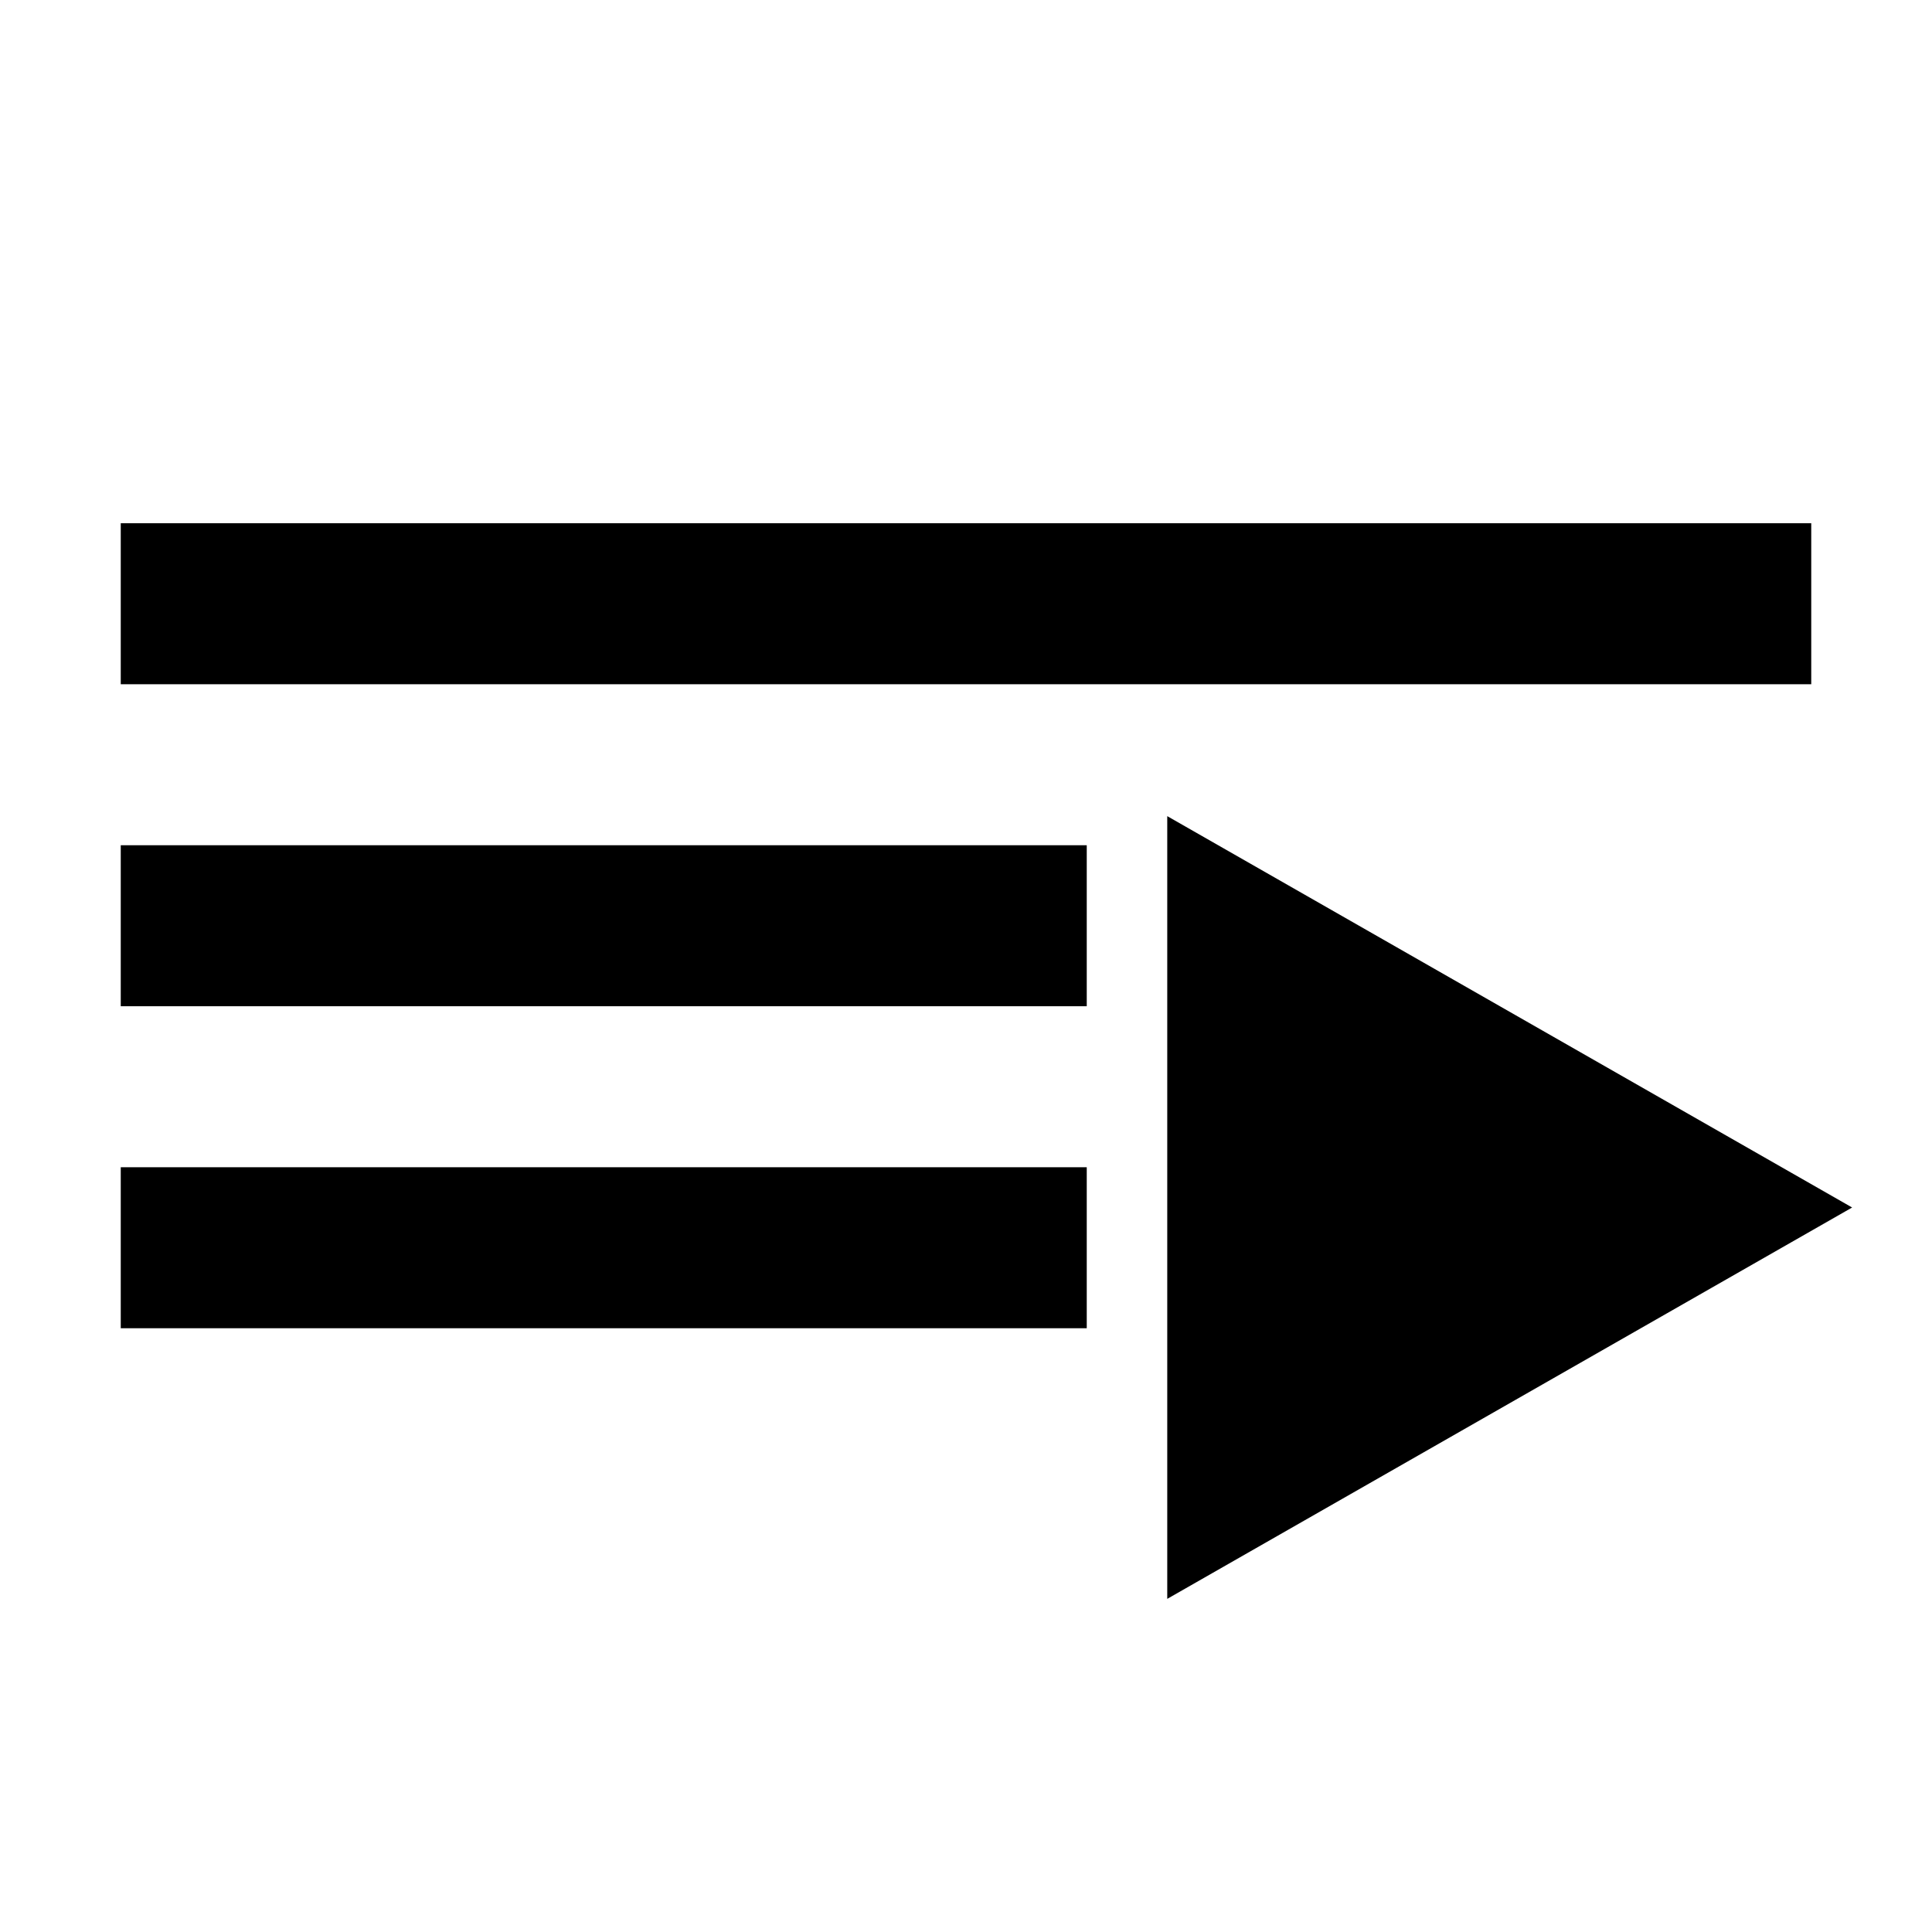
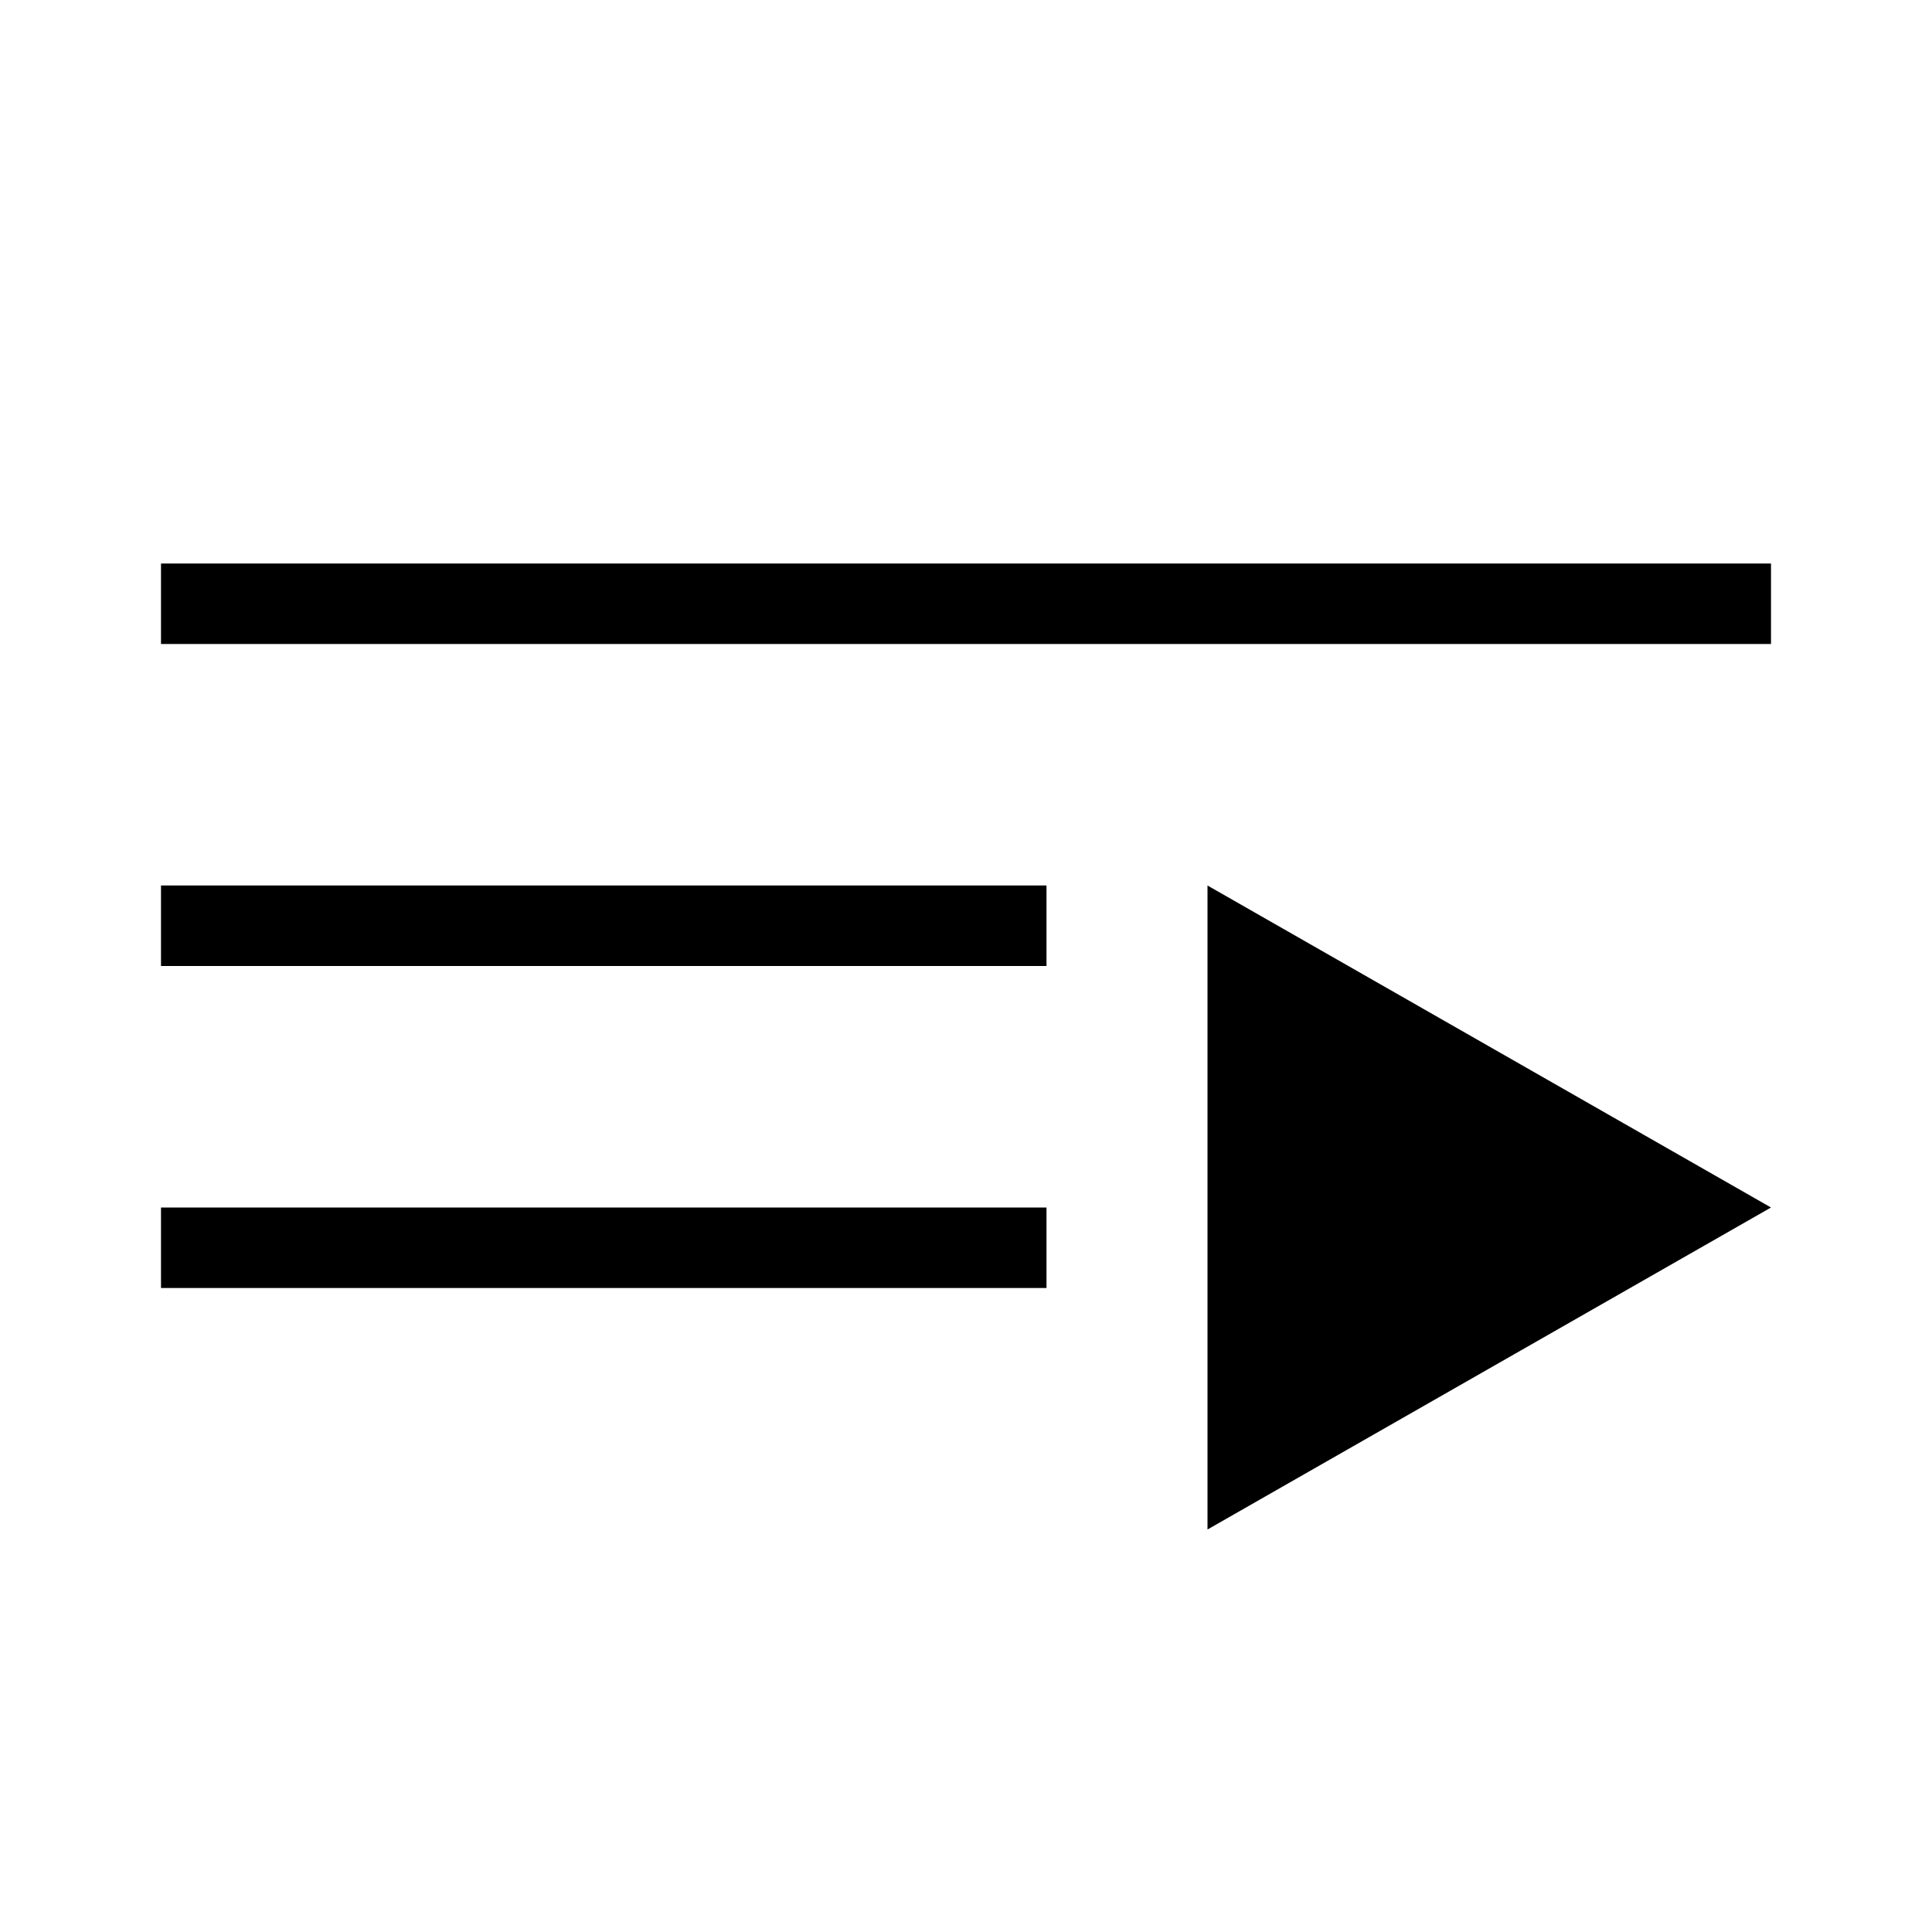
- <svg viewBox="0 0 24 24" stroke="black" fill="black">
+ <svg viewBox="0 0 24 24">
  <g>
    <path d="M22,7H2v1h20V7z M13,12H2v-1h11V12z M13,16H2v-1h11V16z M15,19v-8l7,4L15,19z" />
  </g>
</svg>
